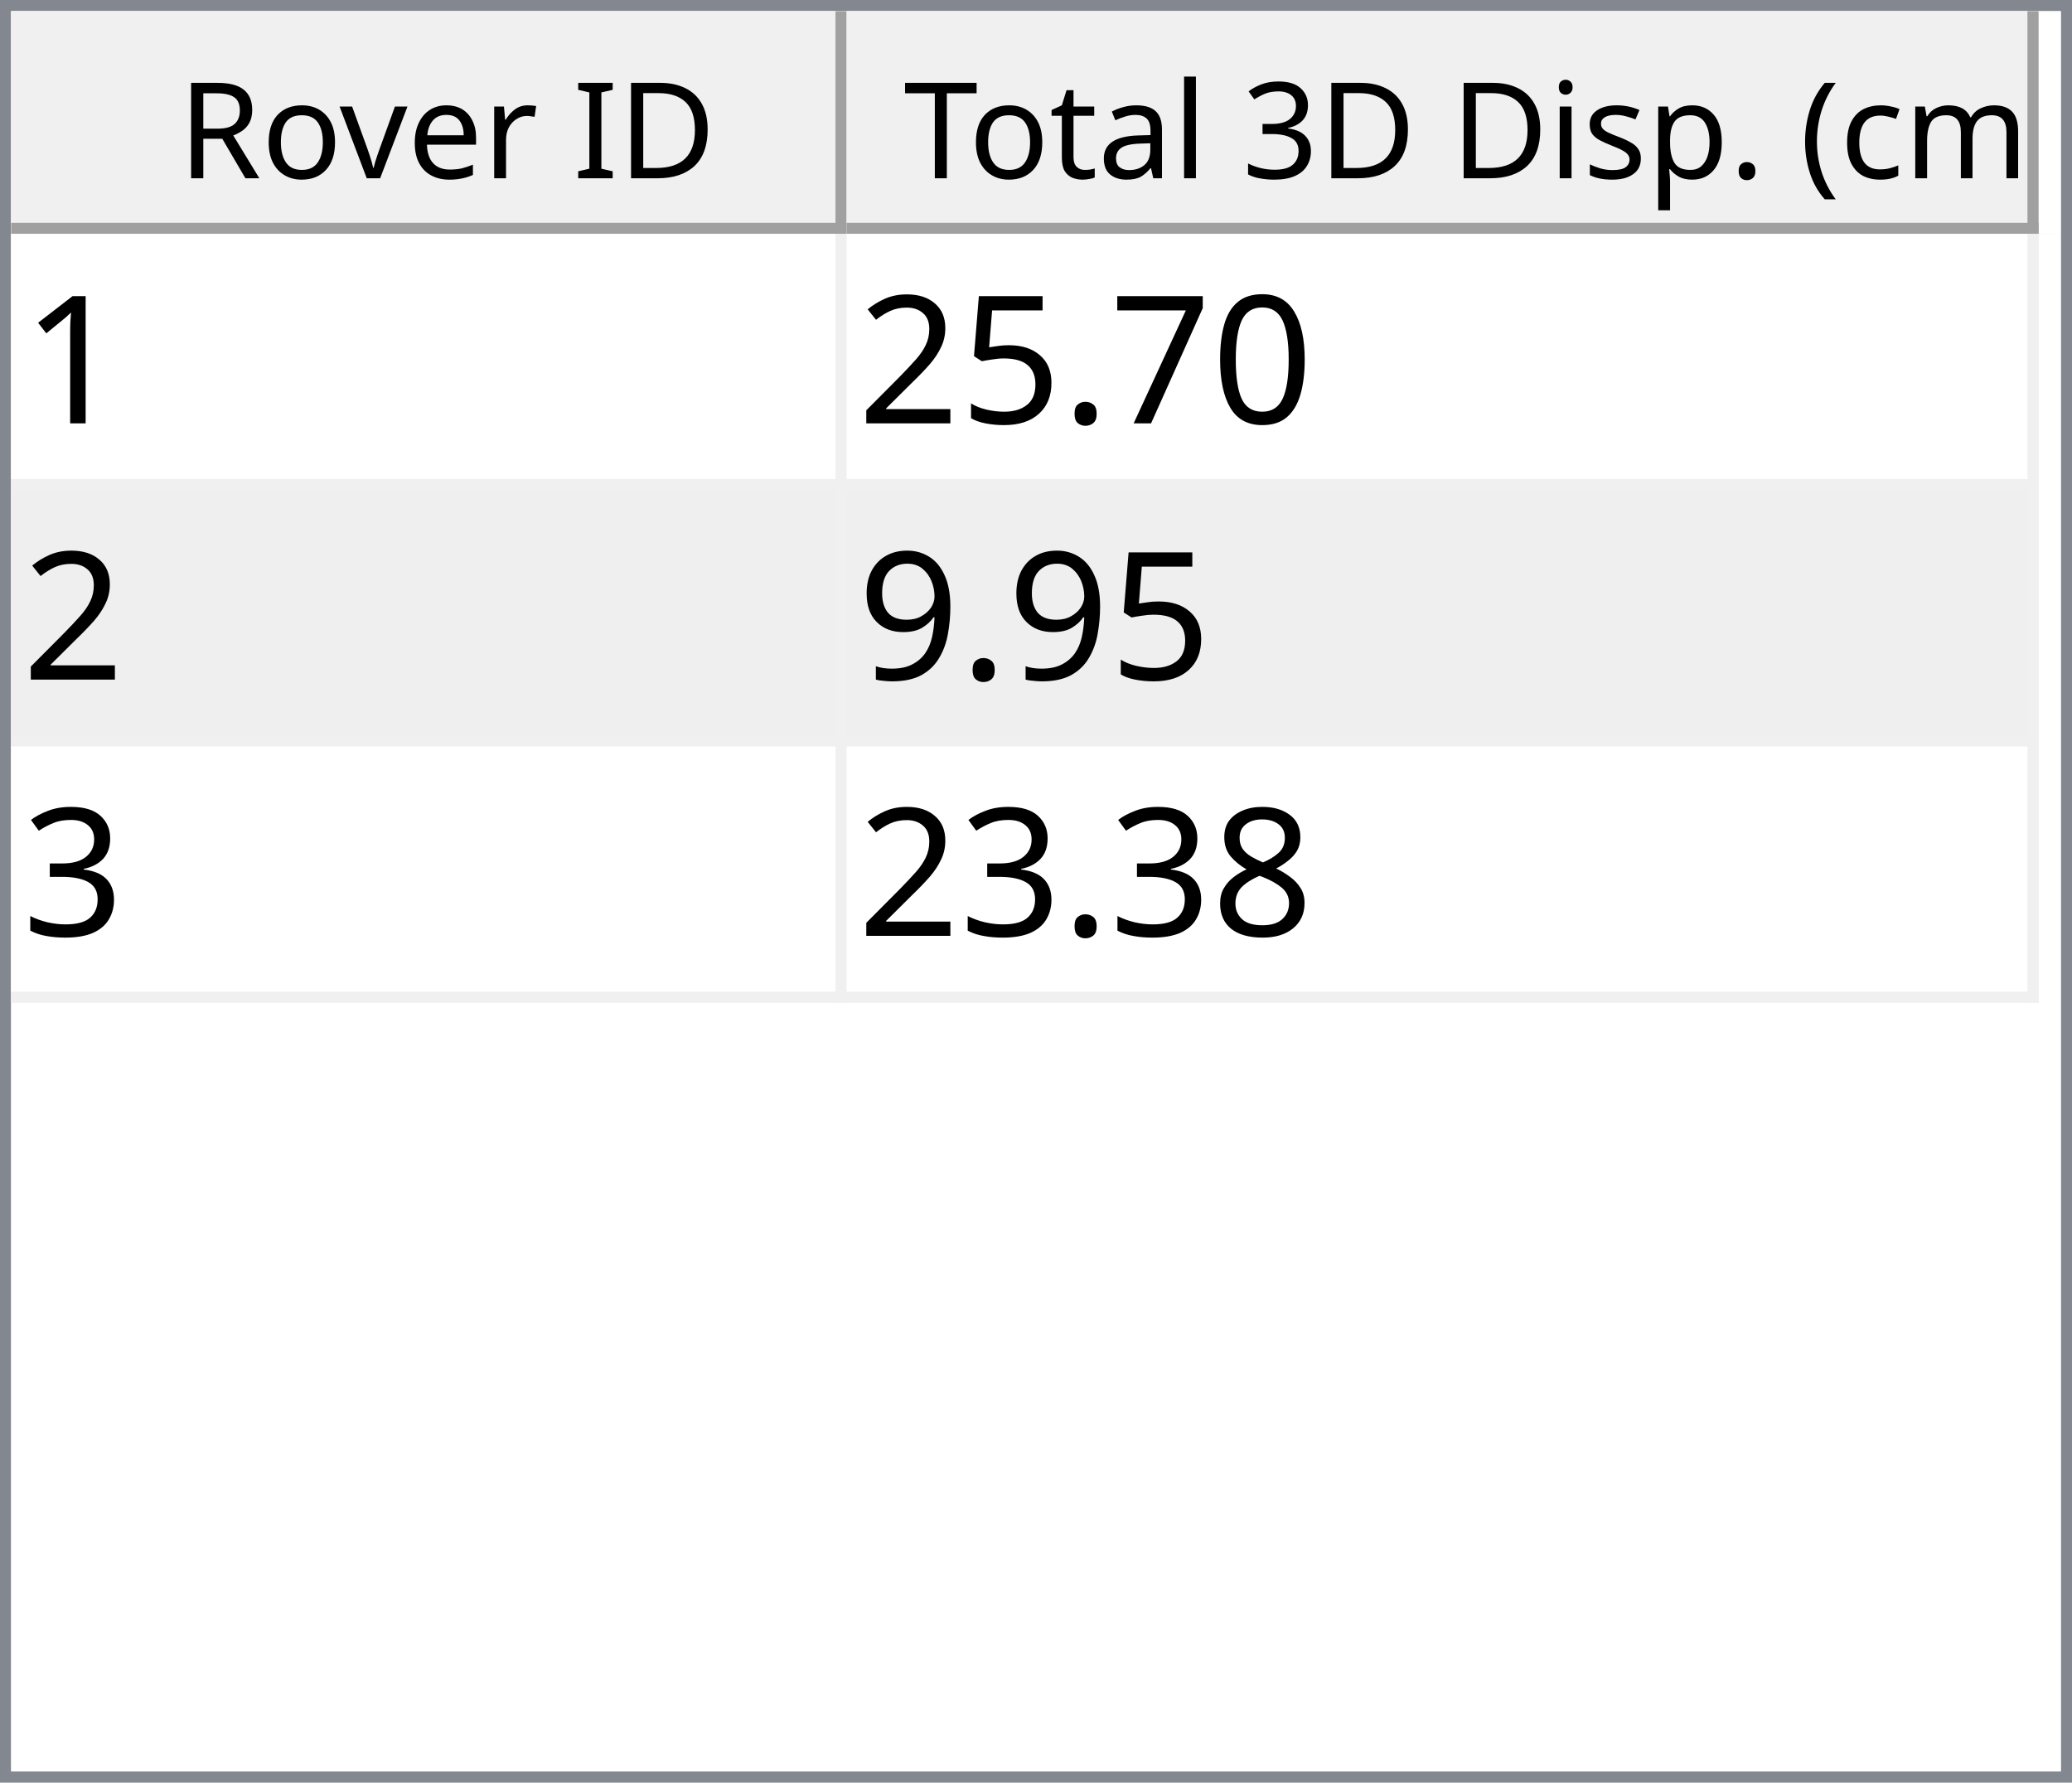
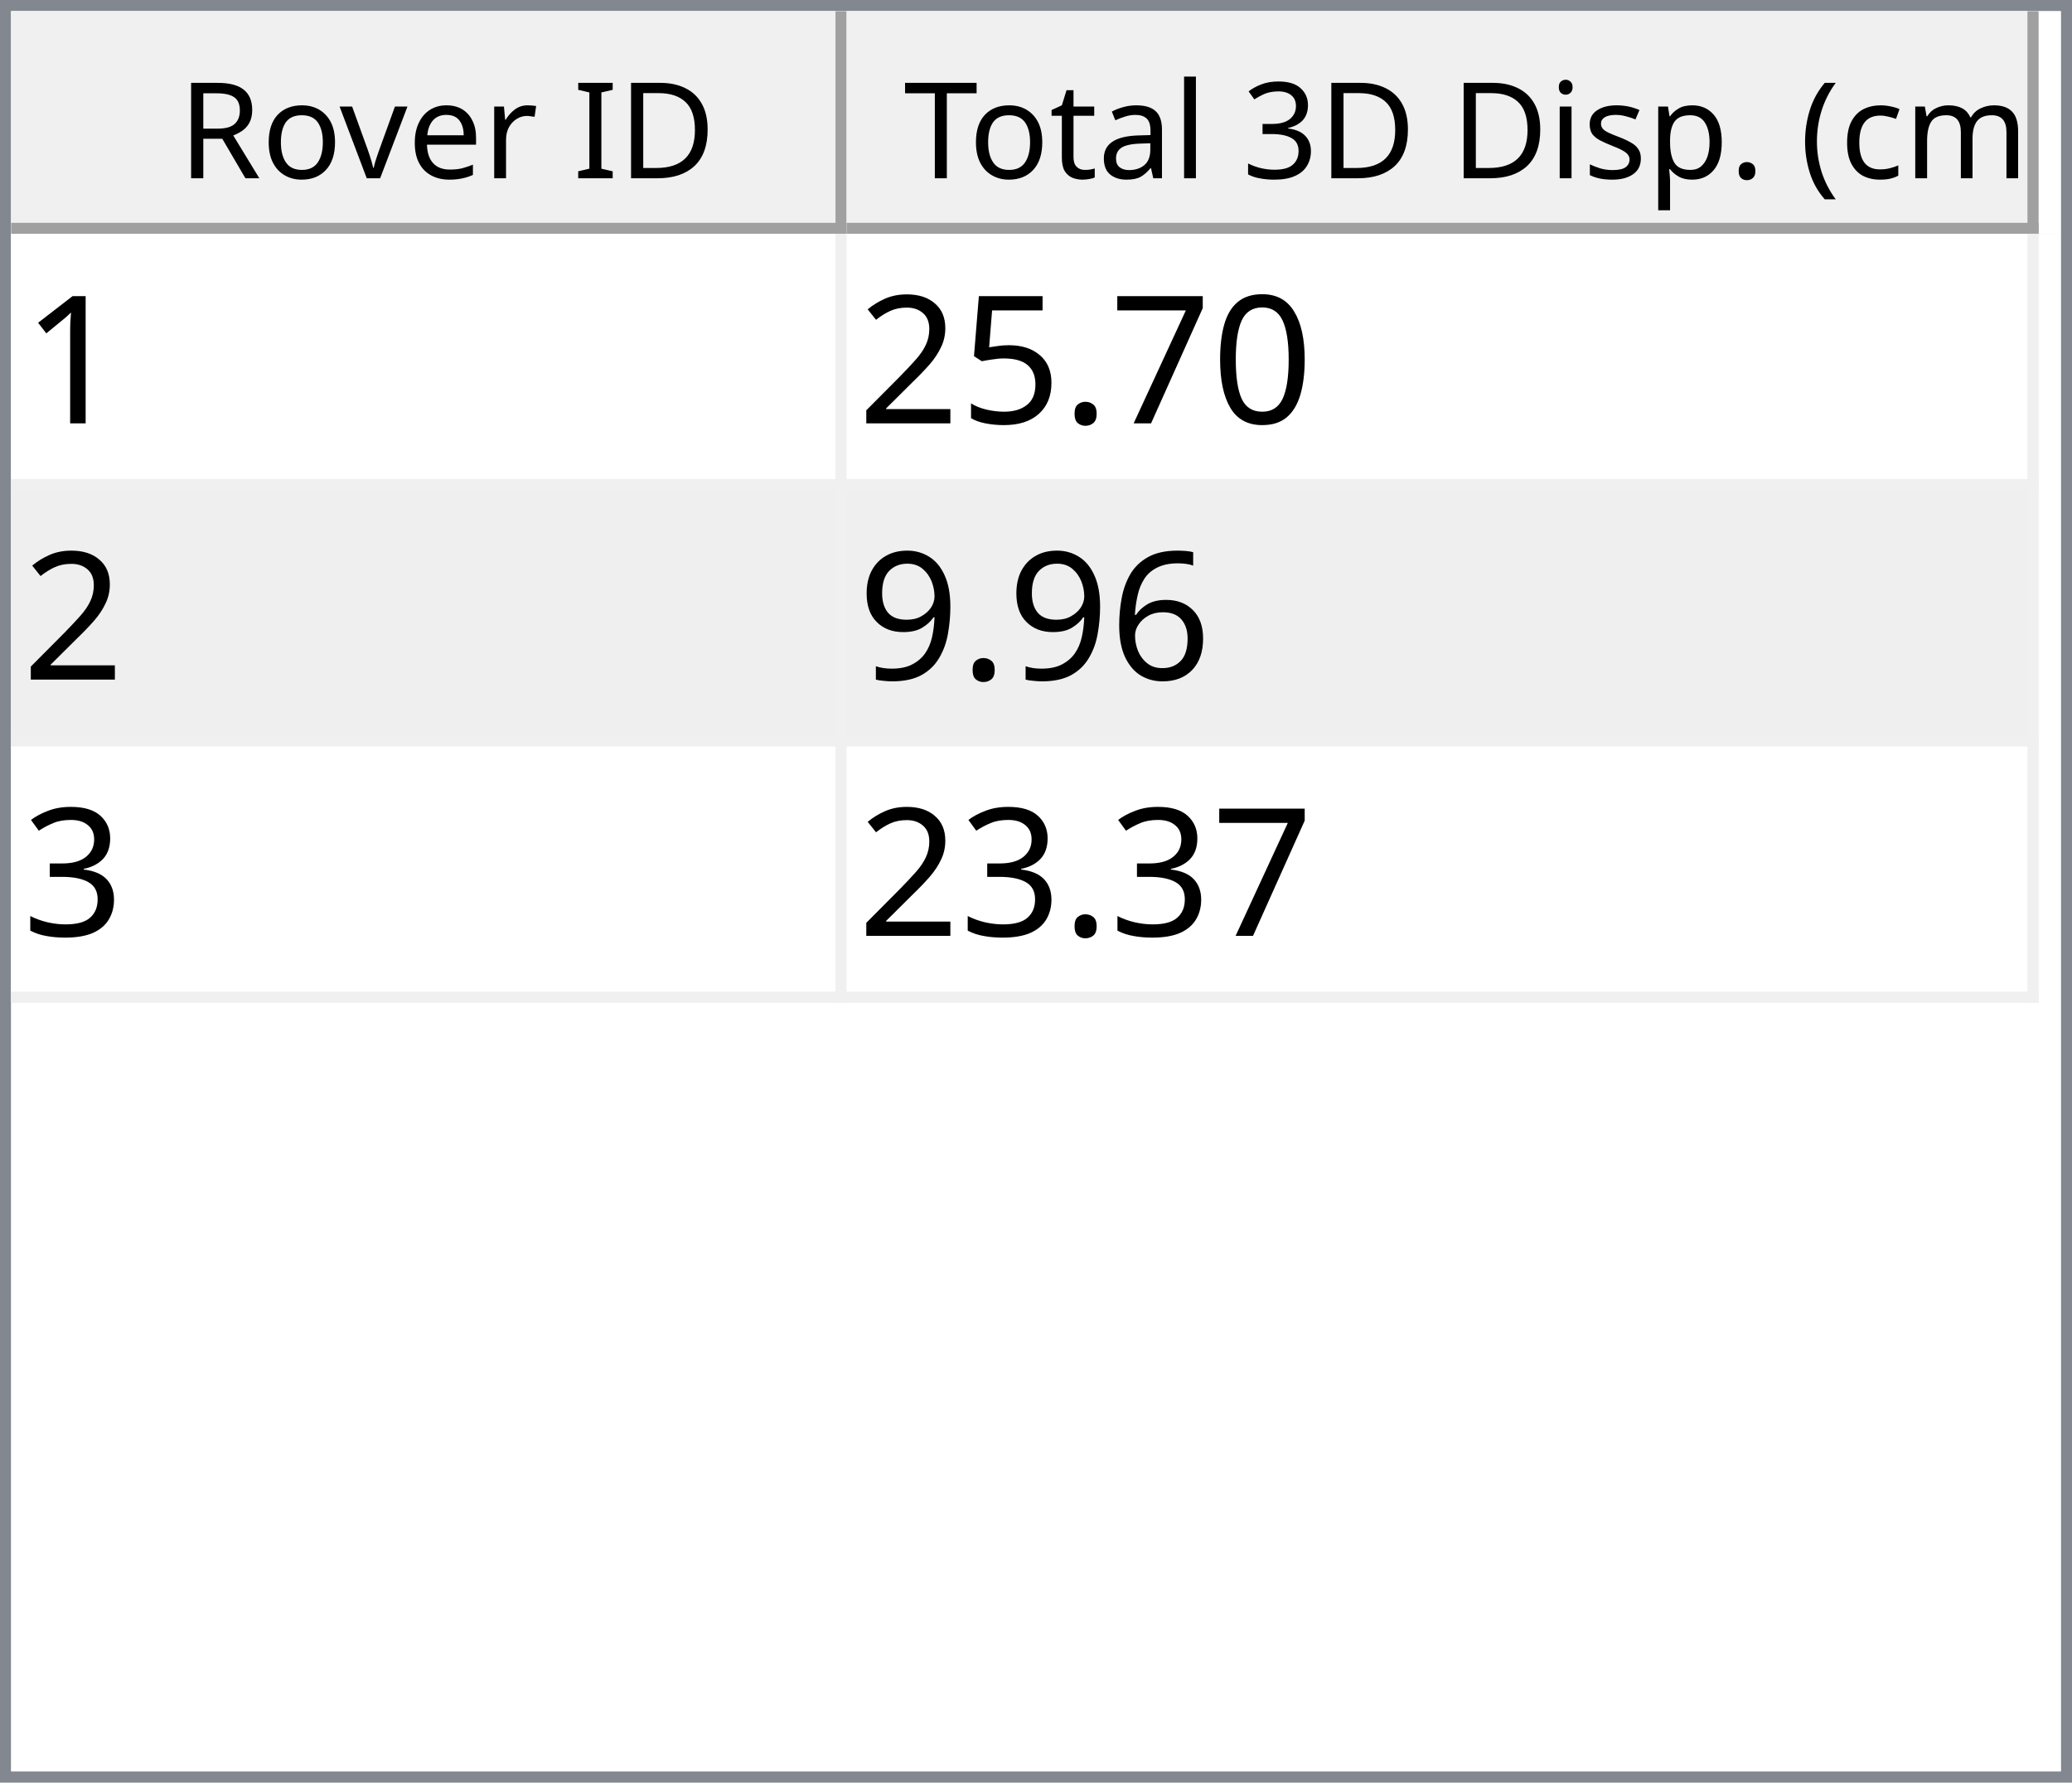
<svg xmlns="http://www.w3.org/2000/svg" style="fill-opacity:1; color-rendering:auto; color-interpolation:auto; text-rendering:auto; stroke:black; stroke-linecap:square; stroke-miterlimit:10; shape-rendering:auto; stroke-opacity:1; fill:black; stroke-dasharray:none; font-weight:normal; stroke-width:1; font-family:'Dialog'; font-style:normal; stroke-linejoin:miter; font-size:12px; stroke-dashoffset:0; image-rendering:auto;" width="186" height="160">
  <defs id="genericDefs" />
  <g>
    <defs id="defs1">
      <clipPath clipPathUnits="userSpaceOnUse" id="clipPath1">
        <path d="M0 0 L186 0 L186 160 L0 160 L0 0 Z" />
      </clipPath>
      <clipPath clipPathUnits="userSpaceOnUse" id="clipPath2">
        <path d="M0 0 L0 160 L186 160 L186 0 Z" />
      </clipPath>
      <clipPath clipPathUnits="userSpaceOnUse" id="clipPath3">
        <path d="M0 0 L0 20 L184 20 L184 0 Z" />
      </clipPath>
      <clipPath clipPathUnits="userSpaceOnUse" id="clipPath4">
        <path d="M0 0 L0 20 L75 20 L75 0 Z" />
      </clipPath>
      <clipPath clipPathUnits="userSpaceOnUse" id="clipPath5">
        <path d="M1 1 L1 19 L74 19 L74 1 Z" />
      </clipPath>
      <clipPath clipPathUnits="userSpaceOnUse" id="clipPath6">
        <path d="M0 0 L0 18 L73 18 L73 0 Z" />
      </clipPath>
      <clipPath clipPathUnits="userSpaceOnUse" id="clipPath7">
        <path d="M-0.5 -0.5 L-0.5 19.5 L74.5 19.5 L74.5 -0.5 Z" />
      </clipPath>
      <clipPath clipPathUnits="userSpaceOnUse" id="clipPath8">
        <path d="M0 0 L0 20 L107 20 L107 0 Z" />
      </clipPath>
      <clipPath clipPathUnits="userSpaceOnUse" id="clipPath9">
        <path d="M1 1 L1 19 L106 19 L106 1 Z" />
      </clipPath>
      <clipPath clipPathUnits="userSpaceOnUse" id="clipPath10">
        <path d="M0 0 L0 18 L105 18 L105 0 Z" />
      </clipPath>
      <clipPath clipPathUnits="userSpaceOnUse" id="clipPath11">
        <path d="M-0.5 -0.5 L-0.5 19.5 L106.5 19.5 L106.5 -0.5 Z" />
      </clipPath>
      <clipPath clipPathUnits="userSpaceOnUse" id="clipPath12">
        <path d="M0 0 L0 138 L184 138 L184 0 Z" />
      </clipPath>
      <clipPath clipPathUnits="userSpaceOnUse" id="clipPath13">
        <path d="M0 0 L0 69 L182 69 L182 0 Z" />
      </clipPath>
      <clipPath clipPathUnits="userSpaceOnUse" id="clipPath14">
        <path d="M-0.5 -0.5 L-0.5 68.5 L181.5 68.5 L181.5 -0.5 Z" />
      </clipPath>
      <clipPath clipPathUnits="userSpaceOnUse" id="clipPath15">
        <path d="M0 0 L0 22 L74 22 L74 0 Z" />
      </clipPath>
      <clipPath clipPathUnits="userSpaceOnUse" id="clipPath16">
        <path d="M0 0 L0 22 L106 22 L106 0 Z" />
      </clipPath>
      <font horiz-adv-x="64.551" id="font1">
        <font-face ascent="107.91" descent="25.098" units-per-em="100" style="font-style:normal; font-family:Segoe UI; font-weight:normal;" />
        <missing-glyph horiz-adv-x="64.551" d="M8.109 0 L8.109 68.266 L56.453 68.266 L56.453 0 L8.109 0 ZM15.328 7.234 L49.219 7.234 L49.219 61.031 L15.328 61.031 L15.328 7.234 Z" />
        <glyph unicode="D" horiz-adv-x="70.117" d="M9.188 0 L9.188 70.016 L28.516 70.016 Q65.531 70.016 65.531 35.891 Q65.531 19.672 55.25 9.836 Q44.969 0 27.734 0 L9.188 0 ZM17.391 62.594 L17.391 7.422 L27.828 7.422 Q41.609 7.422 49.273 14.797 Q56.938 22.172 56.938 35.688 Q56.938 62.594 28.328 62.594 L17.391 62.594 Z" />
        <glyph unicode="I" horiz-adv-x="26.611" d="M17.391 0 L9.188 0 L9.188 70.016 L17.391 70.016 L17.391 0 Z" />
        <glyph unicode=" " horiz-adv-x="27.393" d="" />
        <glyph unicode="r" horiz-adv-x="34.766" d="M34.188 41.891 Q32.078 43.5 28.125 43.5 Q23 43.5 19.555 38.672 Q16.109 33.844 16.109 25.484 L16.109 0 L8.109 0 L8.109 50 L16.109 50 L16.109 39.703 L16.312 39.703 Q18.016 44.969 21.531 47.922 Q25.047 50.875 29.391 50.875 Q32.516 50.875 34.188 50.203 L34.188 41.891 Z" />
        <glyph unicode="e" horiz-adv-x="52.295" d="M48.297 23 L12.984 23 Q13.188 14.656 17.484 10.109 Q21.781 5.562 29.297 5.562 Q37.75 5.562 44.828 11.141 L44.828 3.609 Q38.234 -1.172 27.391 -1.172 Q16.797 -1.172 10.742 5.641 Q4.688 12.453 4.688 24.812 Q4.688 36.469 11.305 43.82 Q17.922 51.172 27.734 51.172 Q37.547 51.172 42.922 44.828 Q48.297 38.484 48.297 27.203 L48.297 23 ZM40.094 29.781 Q40.047 36.719 36.75 40.578 Q33.453 44.438 27.594 44.438 Q21.922 44.438 17.969 40.383 Q14.016 36.328 13.094 29.781 L40.094 29.781 Z" />
        <glyph unicode="v" horiz-adv-x="47.9" d="M47.406 50 L27.484 0 L19.625 0 L0.688 50 L9.469 50 L22.172 13.672 Q23.578 9.672 23.922 6.688 L24.125 6.688 Q24.609 10.453 25.688 13.484 L38.969 50 L47.406 50 Z" />
        <glyph unicode="o" horiz-adv-x="58.594" d="M29 -1.172 Q17.922 -1.172 11.305 5.836 Q4.688 12.844 4.688 24.422 Q4.688 37.016 11.57 44.094 Q18.453 51.172 30.172 51.172 Q41.359 51.172 47.633 44.289 Q53.906 37.406 53.906 25.203 Q53.906 13.234 47.141 6.031 Q40.375 -1.172 29 -1.172 ZM29.594 44.438 Q21.875 44.438 17.383 39.188 Q12.891 33.938 12.891 24.703 Q12.891 15.828 17.43 10.695 Q21.969 5.562 29.594 5.562 Q37.359 5.562 41.531 10.594 Q45.703 15.625 45.703 24.906 Q45.703 34.281 41.531 39.359 Q37.359 44.438 29.594 44.438 Z" />
        <glyph unicode="R" horiz-adv-x="59.814" d="M59.375 0 L49.609 0 L37.891 19.625 Q36.281 22.359 34.766 24.289 Q33.25 26.219 31.664 27.438 Q30.078 28.656 28.25 29.219 Q26.422 29.781 24.125 29.781 L17.391 29.781 L17.391 0 L9.188 0 L9.188 70.016 L30.078 70.016 Q34.672 70.016 38.555 68.867 Q42.438 67.719 45.289 65.375 Q48.141 63.031 49.758 59.547 Q51.375 56.062 51.375 51.375 Q51.375 47.703 50.273 44.656 Q49.172 41.609 47.148 39.211 Q45.125 36.812 42.266 35.133 Q39.406 33.453 35.844 32.516 L35.844 32.328 Q37.594 31.547 38.891 30.547 Q40.188 29.547 41.359 28.18 Q42.531 26.812 43.68 25.078 Q44.828 23.344 46.234 21.047 L59.375 0 ZM17.391 62.594 L17.391 37.203 L28.516 37.203 Q31.594 37.203 34.203 38.133 Q36.812 39.062 38.719 40.797 Q40.625 42.531 41.703 45.047 Q42.781 47.562 42.781 50.688 Q42.781 56.297 39.141 59.445 Q35.5 62.594 28.609 62.594 L17.391 62.594 Z" />
        <glyph unicode=")" horiz-adv-x="30.176" d="M8.297 -15.922 L1.172 -15.922 Q16.406 2.344 16.406 26.812 Q16.406 51.469 1.078 70.016 L8.297 70.016 Q23.531 52.156 23.531 26.703 Q23.531 1.375 8.297 -15.922 Z" />
        <glyph unicode="m" horiz-adv-x="86.133" d="M79.109 0 L71.094 0 L71.094 28.719 Q71.094 37.016 68.531 40.727 Q65.969 44.438 59.906 44.438 Q54.781 44.438 51.195 39.75 Q47.609 35.062 47.609 28.516 L47.609 0 L39.594 0 L39.594 29.688 Q39.594 44.438 28.219 44.438 Q22.953 44.438 19.531 40.016 Q16.109 35.594 16.109 28.516 L16.109 0 L8.109 0 L8.109 50 L16.109 50 L16.109 42.094 L16.312 42.094 Q21.625 51.172 31.844 51.172 Q36.969 51.172 40.773 48.312 Q44.578 45.453 46 40.828 Q51.562 51.172 62.594 51.172 Q79.109 51.172 79.109 30.812 L79.109 0 Z" />
        <glyph unicode="c" horiz-adv-x="46.191" d="M42.188 2.297 Q36.422 -1.172 28.516 -1.172 Q17.828 -1.172 11.258 5.789 Q4.688 12.75 4.688 23.828 Q4.688 36.188 11.766 43.68 Q18.844 51.172 30.672 51.172 Q37.25 51.172 42.281 48.734 L42.281 40.531 Q36.719 44.438 30.375 44.438 Q22.703 44.438 17.797 38.945 Q12.891 33.453 12.891 24.516 Q12.891 15.719 17.508 10.641 Q22.125 5.562 29.891 5.562 Q36.422 5.562 42.188 9.906 L42.188 2.297 Z" />
        <glyph unicode="(" horiz-adv-x="30.176" d="M29.109 -15.922 L21.969 -15.922 Q6.844 1.375 6.844 26.703 Q6.844 52.156 21.969 70.016 L29.203 70.016 Q13.875 51.469 13.875 26.812 Q13.875 2.344 29.109 -15.922 Z" />
        <glyph unicode="." horiz-adv-x="21.68" d="M10.891 -1.078 Q8.641 -1.078 7.055 0.539 Q5.469 2.156 5.469 4.391 Q5.469 6.641 7.055 8.273 Q8.641 9.906 10.891 9.906 Q13.188 9.906 14.797 8.273 Q16.406 6.641 16.406 4.391 Q16.406 2.156 14.797 0.539 Q13.188 -1.078 10.891 -1.078 Z" />
        <glyph unicode="p" horiz-adv-x="58.789" d="M16.312 7.234 L16.109 7.234 L16.109 -23 L8.109 -23 L8.109 50 L16.109 50 L16.109 41.219 L16.312 41.219 Q22.219 51.172 33.594 51.172 Q43.266 51.172 48.688 44.461 Q54.109 37.75 54.109 26.469 Q54.109 13.922 48 6.375 Q41.891 -1.172 31.297 -1.172 Q21.578 -1.172 16.312 7.234 ZM16.109 27.391 L16.109 20.406 Q16.109 14.203 20.141 9.883 Q24.172 5.562 30.375 5.562 Q37.641 5.562 41.773 11.133 Q45.906 16.703 45.906 26.609 Q45.906 34.969 42.047 39.703 Q38.188 44.438 31.594 44.438 Q24.609 44.438 20.359 39.578 Q16.109 34.719 16.109 27.391 Z" />
        <glyph unicode="s" horiz-adv-x="42.432" d="M5.078 1.812 L5.078 10.406 Q11.625 5.562 19.484 5.562 Q30.031 5.562 30.031 12.594 Q30.031 14.594 29.125 15.992 Q28.219 17.391 26.68 18.461 Q25.141 19.531 23.07 20.383 Q21 21.234 18.609 22.172 Q15.281 23.484 12.766 24.828 Q10.25 26.172 8.57 27.859 Q6.891 29.547 6.031 31.695 Q5.172 33.844 5.172 36.719 Q5.172 40.234 6.789 42.945 Q8.406 45.656 11.086 47.484 Q13.766 49.312 17.211 50.242 Q20.656 51.172 24.312 51.172 Q30.812 51.172 35.938 48.922 L35.938 40.828 Q30.422 44.438 23.25 44.438 Q21 44.438 19.195 43.922 Q17.391 43.406 16.094 42.477 Q14.797 41.547 14.086 40.258 Q13.375 38.969 13.375 37.406 Q13.375 35.453 14.086 34.133 Q14.797 32.812 16.164 31.789 Q17.531 30.766 19.484 29.938 Q21.438 29.109 23.922 28.125 Q27.25 26.859 29.883 25.516 Q32.516 24.172 34.375 22.484 Q36.234 20.797 37.234 18.602 Q38.234 16.406 38.234 13.375 Q38.234 9.672 36.602 6.938 Q34.969 4.203 32.234 2.398 Q29.5 0.594 25.93 -0.289 Q22.359 -1.172 18.453 -1.172 Q10.75 -1.172 5.078 1.812 Z" />
        <glyph unicode="i" horiz-adv-x="24.219" d="M12.203 62.703 Q10.062 62.703 8.547 64.164 Q7.031 65.625 7.031 67.875 Q7.031 70.125 8.547 71.609 Q10.062 73.094 12.203 73.094 Q14.406 73.094 15.945 71.609 Q17.484 70.125 17.484 67.875 Q17.484 65.719 15.945 64.211 Q14.406 62.703 12.203 62.703 ZM16.109 0 L8.109 0 L8.109 50 L16.109 50 L16.109 0 Z" />
        <glyph unicode="3" horiz-adv-x="53.906" d="M46.531 19.828 Q46.531 15.094 44.75 11.211 Q42.969 7.328 39.719 4.57 Q36.469 1.812 31.93 0.297 Q27.391 -1.219 21.922 -1.219 Q11.922 -1.219 6 2.594 L6 11.188 Q13.094 5.609 22.219 5.609 Q25.875 5.609 28.828 6.539 Q31.781 7.469 33.906 9.227 Q36.031 10.984 37.18 13.477 Q38.328 15.969 38.328 19.094 Q38.328 32.812 18.797 32.812 L12.984 32.812 L12.984 39.594 L18.5 39.594 Q35.797 39.594 35.797 52.484 Q35.797 64.406 22.609 64.406 Q15.188 64.406 8.688 59.422 L8.688 67.188 Q15.375 71.188 24.609 71.188 Q29 71.188 32.57 69.969 Q36.141 68.75 38.68 66.555 Q41.219 64.359 42.609 61.281 Q44 58.203 44 54.5 Q44 40.672 30.031 36.719 L30.031 36.531 Q33.594 36.141 36.625 34.797 Q39.656 33.453 41.852 31.305 Q44.047 29.156 45.289 26.25 Q46.531 23.344 46.531 19.828 Z" />
        <glyph unicode="l" horiz-adv-x="24.219" d="M16.109 0 L8.109 0 L8.109 74.031 L16.109 74.031 L16.109 0 Z" />
        <glyph unicode="a" horiz-adv-x="50.879" d="M43.891 0 L35.891 0 L35.891 7.812 L35.688 7.812 Q30.469 -1.172 20.312 -1.172 Q12.844 -1.172 8.617 2.781 Q4.391 6.734 4.391 13.281 Q4.391 27.297 20.906 29.594 L35.891 31.688 Q35.891 44.438 25.594 44.438 Q16.547 44.438 9.281 38.281 L9.281 46.484 Q16.656 51.172 26.266 51.172 Q43.891 51.172 43.891 32.516 L43.891 0 ZM35.891 25.297 L23.828 23.641 Q18.266 22.859 15.43 20.875 Q12.594 18.891 12.594 13.875 Q12.594 10.203 15.211 7.883 Q17.828 5.562 22.172 5.562 Q28.125 5.562 32.008 9.742 Q35.891 13.922 35.891 20.312 L35.891 25.297 Z" />
        <glyph unicode="t" horiz-adv-x="33.887" d="M31.297 0.484 Q28.469 -1.078 23.828 -1.078 Q10.688 -1.078 10.688 13.578 L10.688 43.172 L2.094 43.172 L2.094 50 L10.688 50 L10.688 62.203 L18.703 64.797 L18.703 50 L31.297 50 L31.297 43.172 L18.703 43.172 L18.703 14.984 Q18.703 9.969 20.414 7.82 Q22.125 5.672 26.078 5.672 Q29.109 5.672 31.297 7.328 L31.297 0.484 Z" />
        <glyph unicode="T" horiz-adv-x="52.393" d="M50.594 62.594 L30.375 62.594 L30.375 0 L22.172 0 L22.172 62.594 L2 62.594 L2 70.016 L50.594 70.016 L50.594 62.594 Z" />
      </font>
      <font horiz-adv-x="75.0" id="font2">
        <font-face ascent="100.537" descent="21.973" units-per-em="100" style="font-style:normal; font-family:sans-serif; font-weight:normal;" />
        <missing-glyph horiz-adv-x="75.0" d="M12.5 0 L12.5 62.5 L62.5 62.5 L62.5 0 L12.5 0 ZM14.062 1.562 L60.938 1.562 L60.938 60.938 L14.062 60.938 L14.062 1.562 Z" />
        <glyph unicode="1" horiz-adv-x="55.615" d="M37.25 0 L28.469 0 L28.469 56 Q25.297 52.984 20.141 49.953 Q14.984 46.922 10.891 45.406 L10.891 53.906 Q18.266 57.375 23.781 62.305 Q29.297 67.234 31.594 71.875 L37.25 71.875 L37.25 0 Z" />
        <glyph unicode="0" horiz-adv-x="55.615" d="M4.156 35.297 Q4.156 48 6.766 55.742 Q9.375 63.484 14.523 67.68 Q19.672 71.875 27.484 71.875 Q33.25 71.875 37.594 69.555 Q41.938 67.234 44.773 62.867 Q47.609 58.5 49.219 52.227 Q50.828 45.953 50.828 35.297 Q50.828 22.703 48.242 14.969 Q45.656 7.234 40.508 3.008 Q35.359 -1.219 27.484 -1.219 Q17.141 -1.219 11.234 6.203 Q4.156 15.141 4.156 35.297 ZM13.188 35.297 Q13.188 17.672 17.312 11.836 Q21.438 6 27.484 6 Q33.547 6 37.672 11.859 Q41.797 17.719 41.797 35.297 Q41.797 52.984 37.672 58.789 Q33.547 64.594 27.391 64.594 Q21.344 64.594 17.719 59.469 Q13.188 52.938 13.188 35.297 Z" />
        <glyph unicode="7" horiz-adv-x="55.615" d="M4.734 62.203 L4.734 70.656 L51.078 70.656 L51.078 63.812 Q44.234 56.547 37.523 44.484 Q30.812 32.422 27.156 19.672 Q24.516 10.688 23.781 0 L14.75 0 Q14.891 8.453 18.062 20.414 Q21.234 32.375 27.172 43.484 Q33.109 54.594 39.797 62.203 L4.734 62.203 Z" />
        <glyph unicode="." horiz-adv-x="27.783" d="M9.078 0 L9.078 10.016 L19.094 10.016 L19.094 0 L9.078 0 Z" />
        <glyph unicode="5" horiz-adv-x="55.615" d="M4.156 18.75 L13.375 19.531 Q14.406 12.797 18.141 9.398 Q21.875 6 27.156 6 Q33.5 6 37.891 10.789 Q42.281 15.578 42.281 23.484 Q42.281 31 38.062 35.352 Q33.844 39.703 27 39.703 Q22.75 39.703 19.336 37.773 Q15.922 35.844 13.969 32.766 L5.719 33.844 L12.641 70.609 L48.25 70.609 L48.25 62.203 L19.672 62.203 L15.828 42.969 Q22.266 47.469 29.344 47.469 Q38.719 47.469 45.164 40.969 Q51.609 34.469 51.609 24.266 Q51.609 14.547 45.953 7.469 Q39.062 -1.219 27.156 -1.219 Q17.391 -1.219 11.211 4.25 Q5.031 9.719 4.156 18.75 Z" />
        <glyph unicode="2" horiz-adv-x="55.615" d="M50.344 8.453 L50.344 0 L3.031 0 Q2.938 3.172 4.047 6.109 Q5.859 10.938 9.836 15.625 Q13.812 20.312 21.344 26.469 Q33.016 36.031 37.117 41.625 Q41.219 47.219 41.219 52.203 Q41.219 57.422 37.477 61.008 Q33.734 64.594 27.734 64.594 Q21.391 64.594 17.578 60.789 Q13.766 56.984 13.719 50.25 L4.688 51.172 Q5.609 61.281 11.664 66.578 Q17.719 71.875 27.938 71.875 Q38.234 71.875 44.242 66.164 Q50.25 60.453 50.25 52 Q50.25 47.703 48.492 43.555 Q46.734 39.406 42.656 34.812 Q38.578 30.219 29.109 22.219 Q21.188 15.578 18.945 13.211 Q16.703 10.844 15.234 8.453 L50.344 8.453 Z" />
+         <glyph unicode="6" horiz-adv-x="55.615" d="M49.75 54.047 L41.016 53.375 Q39.844 58.547 37.703 60.891 Q34.125 64.656 28.906 64.656 Q24.703 64.656 21.531 62.312 Q17.391 59.281 14.992 53.469 Q12.594 47.656 12.5 36.922 Q15.672 41.75 20.266 44.094 Q24.859 46.438 29.891 46.438 Q38.672 46.438 44.852 39.969 Q51.031 33.5 51.031 23.25 Q51.031 16.5 48.125 10.719 Q45.219 4.938 40.141 1.859 Q35.062 -1.219 28.609 -1.219 Q17.625 -1.219 10.695 6.859 Q3.766 14.938 3.766 33.5 Q3.766 54.25 11.422 63.672 Q18.109 71.875 29.438 71.875 Q37.891 71.875 43.289 67.141 Q48.688 62.406 49.75 54.047 ZM13.875 23.188 Q13.875 18.656 15.797 14.508 Q17.719 10.359 21.188 8.18 Q24.656 6 28.469 6 Q34.031 6 38.039 10.492 Q42.047 14.984 42.047 22.703 Q42.047 30.125 38.086 34.398 Q34.125 38.672 28.125 38.672 Q22.172 38.672 18.023 34.398 Q13.875 30.125 13.875 23.188 Z" />
        <glyph unicode="9" horiz-adv-x="55.615" d="M5.469 16.547 L13.922 17.328 Q14.984 11.375 18.016 8.688 Q21.047 6 25.781 6 Q29.828 6 32.883 7.859 Q35.938 9.719 37.891 12.82 Q39.844 15.922 41.164 21.195 Q42.484 26.469 42.484 31.938 Q42.484 32.516 42.438 33.688 Q39.797 29.5 35.234 26.883 Q30.672 24.266 25.344 24.266 Q16.453 24.266 10.305 30.711 Q4.156 37.156 4.156 47.703 Q4.156 58.594 10.578 65.234 Q17 71.875 26.656 71.875 Q33.641 71.875 39.43 68.117 Q45.219 64.359 48.219 57.398 Q51.219 50.438 51.219 37.25 Q51.219 23.531 48.242 15.406 Q45.266 7.281 39.383 3.031 Q33.5 -1.219 25.594 -1.219 Q17.188 -1.219 11.867 3.445 Q6.547 8.109 5.469 16.547 ZM41.453 48.141 Q41.453 55.719 37.43 60.156 Q33.406 64.594 27.734 64.594 Q21.875 64.594 17.531 59.812 Q13.188 55.031 13.188 47.406 Q13.188 40.578 17.312 36.305 Q21.438 32.031 27.484 32.031 Q33.594 32.031 37.523 36.305 Q41.453 40.578 41.453 48.141 Z" />
        <glyph unicode="3" horiz-adv-x="55.615" d="M4.203 18.891 L12.984 20.062 Q14.5 12.594 18.141 9.297 Q21.781 6 27 6 Q33.203 6 37.477 10.297 Q41.75 14.594 41.75 20.953 Q41.75 27 37.797 30.93 Q33.844 34.859 27.734 34.859 Q25.25 34.859 21.531 33.891 L22.516 41.609 Q23.391 41.5 23.922 41.5 Q29.547 41.5 34.039 44.43 Q38.531 47.359 38.531 53.469 Q38.531 58.297 35.258 61.477 Q31.984 64.656 26.812 64.656 Q21.688 64.656 18.266 61.43 Q14.844 58.203 13.875 51.766 L5.078 53.328 Q6.688 62.156 12.398 67.016 Q18.109 71.875 26.609 71.875 Q32.469 71.875 37.398 69.359 Q42.328 66.844 44.945 62.5 Q47.562 58.156 47.562 53.266 Q47.562 48.641 45.07 44.828 Q42.578 41.016 37.703 38.766 Q44.047 37.312 47.562 32.695 Q51.078 28.078 51.078 21.141 Q51.078 11.766 44.242 5.25 Q37.406 -1.266 26.953 -1.266 Q17.531 -1.266 11.305 4.352 Q5.078 9.969 4.203 18.891 Z" />
-         <glyph unicode="8" horiz-adv-x="55.615" d="M17.672 38.812 Q12.203 40.828 9.57 44.539 Q6.938 48.25 6.938 53.422 Q6.938 61.234 12.555 66.555 Q18.172 71.875 27.484 71.875 Q36.859 71.875 42.578 66.43 Q48.297 60.984 48.297 53.172 Q48.297 48.188 45.68 44.508 Q43.062 40.828 37.75 38.812 Q44.344 36.672 47.781 31.883 Q51.219 27.094 51.219 20.453 Q51.219 11.281 44.727 5.031 Q38.234 -1.219 27.641 -1.219 Q17.047 -1.219 10.547 5.055 Q4.047 11.328 4.047 20.703 Q4.047 27.688 7.594 32.398 Q11.141 37.109 17.672 38.812 ZM15.922 53.719 Q15.922 48.641 19.195 45.414 Q22.469 42.188 27.688 42.188 Q32.766 42.188 36.016 45.383 Q39.266 48.578 39.266 53.219 Q39.266 58.062 35.914 61.359 Q32.562 64.656 27.594 64.656 Q22.562 64.656 19.242 61.43 Q15.922 58.203 15.922 53.719 ZM13.094 20.656 Q13.094 16.891 14.875 13.375 Q16.656 9.859 20.172 7.93 Q23.688 6 27.734 6 Q34.031 6 38.133 10.055 Q42.234 14.109 42.234 20.359 Q42.234 26.703 38.016 30.859 Q33.797 35.016 27.438 35.016 Q21.234 35.016 17.164 30.914 Q13.094 26.812 13.094 20.656 Z" />
      </font>
    </defs>
    <g style="fill:white; stroke:white;">
      <rect x="0" y="0" width="186" style="clip-path:url(#clipPath1); stroke:none;" height="160" />
    </g>
    <g style="fill:white; text-rendering:optimizeSpeed; color-rendering:optimizeSpeed; image-rendering:optimizeSpeed; shape-rendering:crispEdges; stroke:white; color-interpolation:sRGB;">
      <rect x="0" width="186" height="160" y="0" style="stroke:none;" />
      <path style="stroke:none;" d="M0 160 L186 160 L186 0 L0 0 Z" />
    </g>
    <g style="fill:rgb(240,240,240); font-family:'Segoe UI'; stroke:rgb(240,240,240);">
      <rect x="0" y="0" width="186" style="clip-path:url(#clipPath2); stroke:none;" height="160" />
    </g>
    <g style="fill:rgb(130,135,144); font-family:'Segoe UI'; stroke:rgb(130,135,144);">
      <path d="M0 0 L186 0 L186 160 L0 160 L0 0 ZM1 1 L185 1 L185 159 L1 159 L1 1 Z" style="fill-rule:evenodd; clip-path:url(#clipPath2); stroke:none;" />
    </g>
    <g style="fill:white; font-family:'Segoe UI'; stroke:white;" transform="translate(1,1)">
      <rect x="0" y="0" width="184" style="clip-path:url(#clipPath3); stroke:none;" height="20" />
    </g>
    <g style="fill:rgb(240,240,240); font-family:'Segoe UI'; stroke:rgb(240,240,240);" transform="translate(1,1)">
      <rect x="0" y="0" width="75" style="clip-path:url(#clipPath4); stroke:none;" height="20" />
    </g>
    <g style="font-family:'Segoe UI';" transform="translate(2,2)">
      <text x="14" xml:space="preserve" y="14" style="clip-path:url(#clipPath6); stroke:none;">Rover ID</text>
    </g>
    <g style="fill:rgb(160,160,160); font-family:'Segoe UI'; stroke:rgb(160,160,160); stroke-linejoin:bevel;" transform="translate(1.5,1.5)">
      <line x1="74" x2="74" y1="0" style="fill:none; clip-path:url(#clipPath7);" y2="19" />
    </g>
    <g style="fill:rgb(160,160,160); font-family:'Segoe UI'; stroke:rgb(160,160,160); stroke-linejoin:bevel;" transform="matrix(1,0,0,1,1,1) translate(0.5,0.5)">
      <line x1="0" x2="74" y1="19" style="fill:none; clip-path:url(#clipPath7);" y2="19" />
    </g>
    <g style="fill:rgb(240,240,240); font-family:'Segoe UI'; stroke:rgb(240,240,240);" transform="translate(76,1)">
      <rect x="0" y="0" width="107" style="clip-path:url(#clipPath8); stroke:none;" height="20" />
    </g>
    <g style="font-family:'Segoe UI';" transform="translate(77,2)">
      <text x="1" xml:space="preserve" y="14" style="clip-path:url(#clipPath10); stroke:none;"> Total 3D Disp. (cm)</text>
    </g>
    <g style="fill:rgb(160,160,160); font-family:'Segoe UI'; stroke:rgb(160,160,160); stroke-linejoin:bevel;" transform="translate(76.5,1.5)">
      <line x1="106" x2="106" y1="0" style="fill:none; clip-path:url(#clipPath11);" y2="19" />
    </g>
    <g style="fill:rgb(160,160,160); font-family:'Segoe UI'; stroke:rgb(160,160,160); stroke-linejoin:bevel;" transform="matrix(1,0,0,1,76,1) translate(0.5,0.5)">
      <line x1="0" x2="106" y1="19" style="fill:none; clip-path:url(#clipPath11);" y2="19" />
    </g>
    <g style="fill:white; font-family:'Segoe UI'; stroke:white;" transform="translate(1,21)">
      <rect x="0" y="0" width="184" style="clip-path:url(#clipPath12); stroke:none;" height="138" />
    </g>
    <g style="fill:rgb(240,240,240); font-size:16px; font-family:sans-serif; stroke:rgb(240,240,240);" transform="translate(1,21)">
      <rect x="0" y="0" width="182" style="clip-path:url(#clipPath13); stroke:none;" height="69" />
      <line transform="translate(0.5,0.5)" x1="0" x2="181" y1="22" style="clip-path:url(#clipPath14); fill:none; stroke-linejoin:bevel;" y2="22" />
    </g>
    <g transform="matrix(1,0,0,1,1,21) translate(0.5,0.5)" style="fill:rgb(240,240,240); font-size:16px; font-family:sans-serif; stroke:rgb(240,240,240); stroke-linejoin:bevel;">
      <line x1="0" x2="181" y1="45" style="fill:none; clip-path:url(#clipPath14);" y2="45" />
    </g>
    <g transform="matrix(1,0,0,1,1,21) translate(0.5,0.5)" style="fill:rgb(240,240,240); font-size:16px; font-family:sans-serif; stroke:rgb(240,240,240); stroke-linejoin:bevel;">
      <line x1="0" x2="181" y1="68" style="fill:none; clip-path:url(#clipPath14);" y2="68" />
    </g>
    <g transform="matrix(1,0,0,1,1,21) translate(0.5,0.5)" style="fill:rgb(240,240,240); font-size:16px; font-family:sans-serif; stroke:rgb(240,240,240); stroke-linejoin:bevel;">
      <line x1="74" x2="74" y1="0" style="fill:none; clip-path:url(#clipPath14);" y2="68" />
    </g>
    <g transform="matrix(1,0,0,1,1,21) translate(0.5,0.5)" style="fill:rgb(240,240,240); font-size:16px; font-family:sans-serif; stroke:rgb(240,240,240); stroke-linejoin:bevel;">
      <line x1="181" x2="181" y1="0" style="fill:none; clip-path:url(#clipPath14);" y2="68" />
    </g>
    <g style="fill:white; font-size:16px; font-family:sans-serif; stroke:white;" transform="matrix(1,0,0,1,1,21)">
      <rect x="0" y="0" width="74" style="clip-path:url(#clipPath15); stroke:none;" height="22" />
      <text x="1" y="17" style="fill:black; clip-path:url(#clipPath15); stroke:none;" xml:space="preserve">1</text>
    </g>
    <g style="fill:white; font-size:16px; font-family:sans-serif; stroke:white;" transform="matrix(1,0,0,1,1,21) translate(75,0)">
      <rect x="0" y="0" width="106" style="clip-path:url(#clipPath16); stroke:none;" height="22" />
      <text x="1" y="17" style="fill:black; clip-path:url(#clipPath16); stroke:none;" xml:space="preserve">25.70</text>
    </g>
    <g style="fill:rgb(239,239,239); font-size:16px; font-family:sans-serif; stroke:rgb(239,239,239);" transform="matrix(1,0,0,1,1,21) translate(0,23)">
      <rect x="0" y="0" width="74" style="clip-path:url(#clipPath15); stroke:none;" height="22" />
      <text x="1" y="17" style="fill:black; clip-path:url(#clipPath15); stroke:none;" xml:space="preserve">2</text>
    </g>
    <g style="fill:rgb(239,239,239); font-size:16px; font-family:sans-serif; stroke:rgb(239,239,239);" transform="matrix(1,0,0,1,1,21) translate(75,23)">
      <rect x="0" y="0" width="106" style="clip-path:url(#clipPath16); stroke:none;" height="22" />
-       <text x="1" y="17" style="fill:black; clip-path:url(#clipPath16); stroke:none;" xml:space="preserve">9.95</text>
+       <text x="1" y="17" style="fill:black; clip-path:url(#clipPath16); stroke:none;" xml:space="preserve">9.96</text>
    </g>
    <g style="fill:white; font-size:16px; font-family:sans-serif; stroke:white;" transform="matrix(1,0,0,1,1,21) translate(0,46)">
      <rect x="0" y="0" width="74" style="clip-path:url(#clipPath15); stroke:none;" height="22" />
      <text x="1" y="17" style="fill:black; clip-path:url(#clipPath15); stroke:none;" xml:space="preserve">3</text>
    </g>
    <g style="fill:white; font-size:16px; font-family:sans-serif; stroke:white;" transform="matrix(1,0,0,1,1,21) translate(75,46)">
      <rect x="0" y="0" width="106" style="clip-path:url(#clipPath16); stroke:none;" height="22" />
-       <text x="1" y="17" style="fill:black; clip-path:url(#clipPath16); stroke:none;" xml:space="preserve">23.38</text>
+       <text x="1" y="17" style="fill:black; clip-path:url(#clipPath16); stroke:none;" xml:space="preserve">23.37</text>
    </g>
  </g>
</svg>
